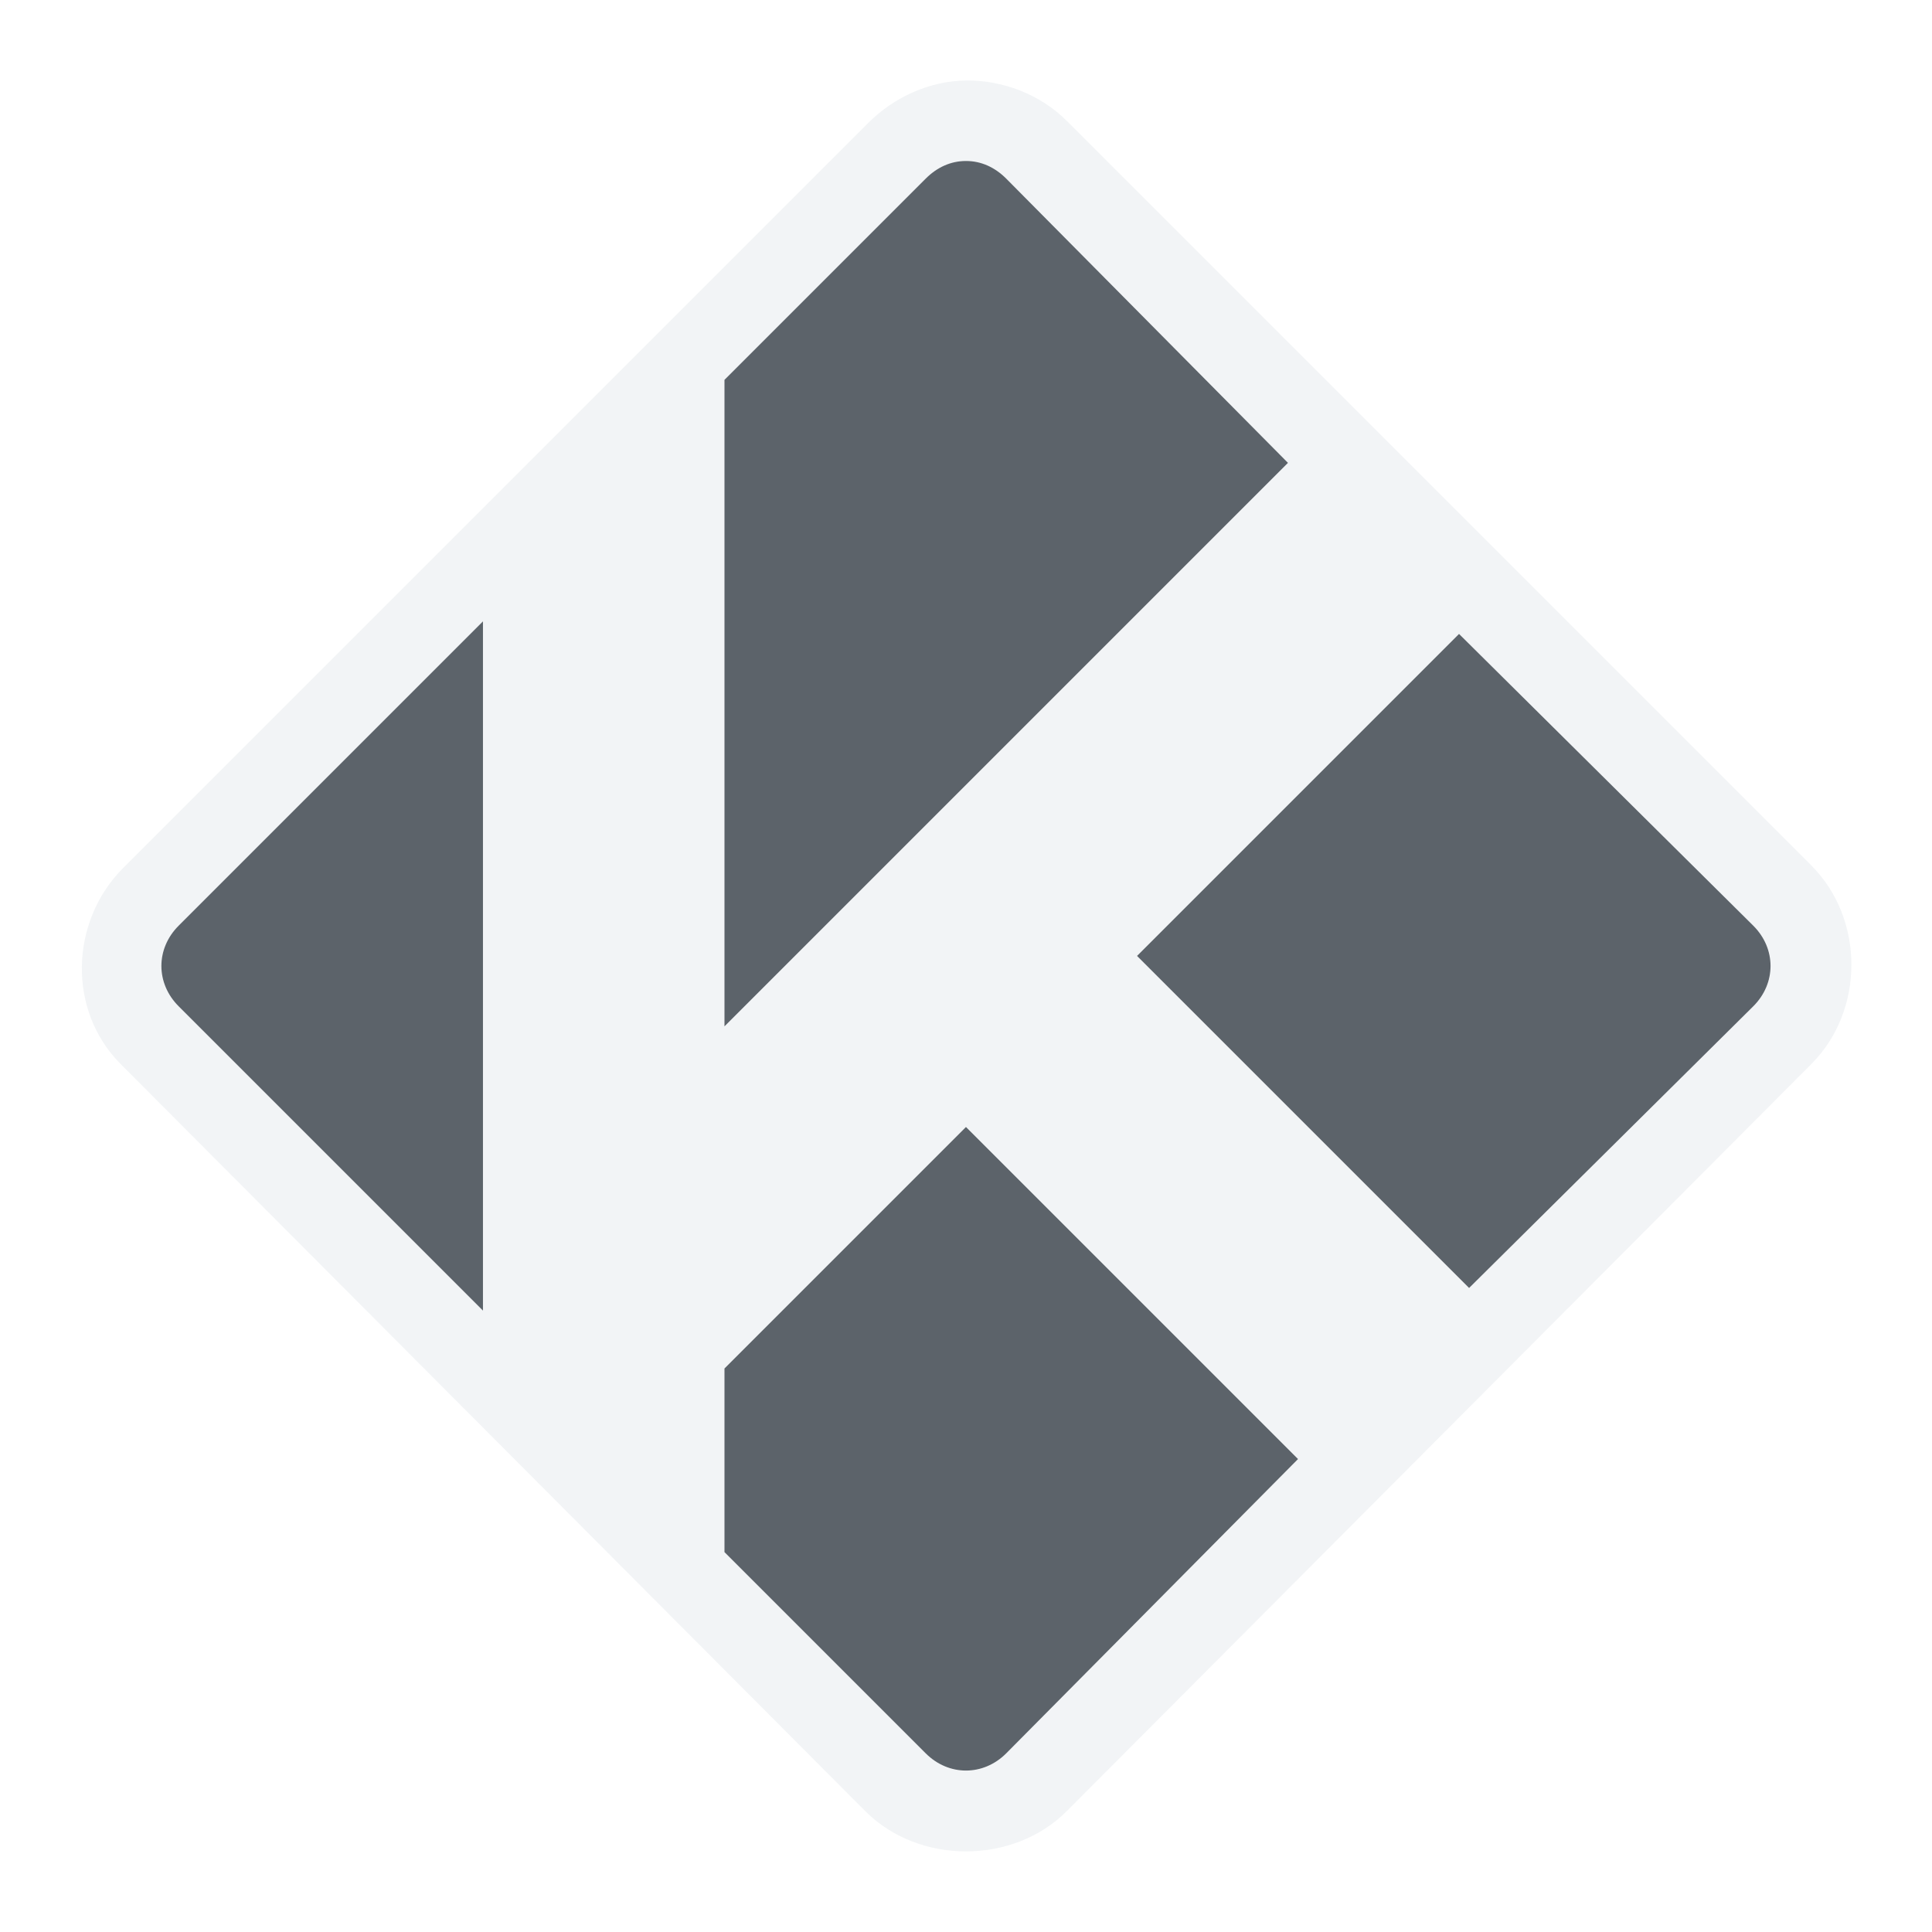
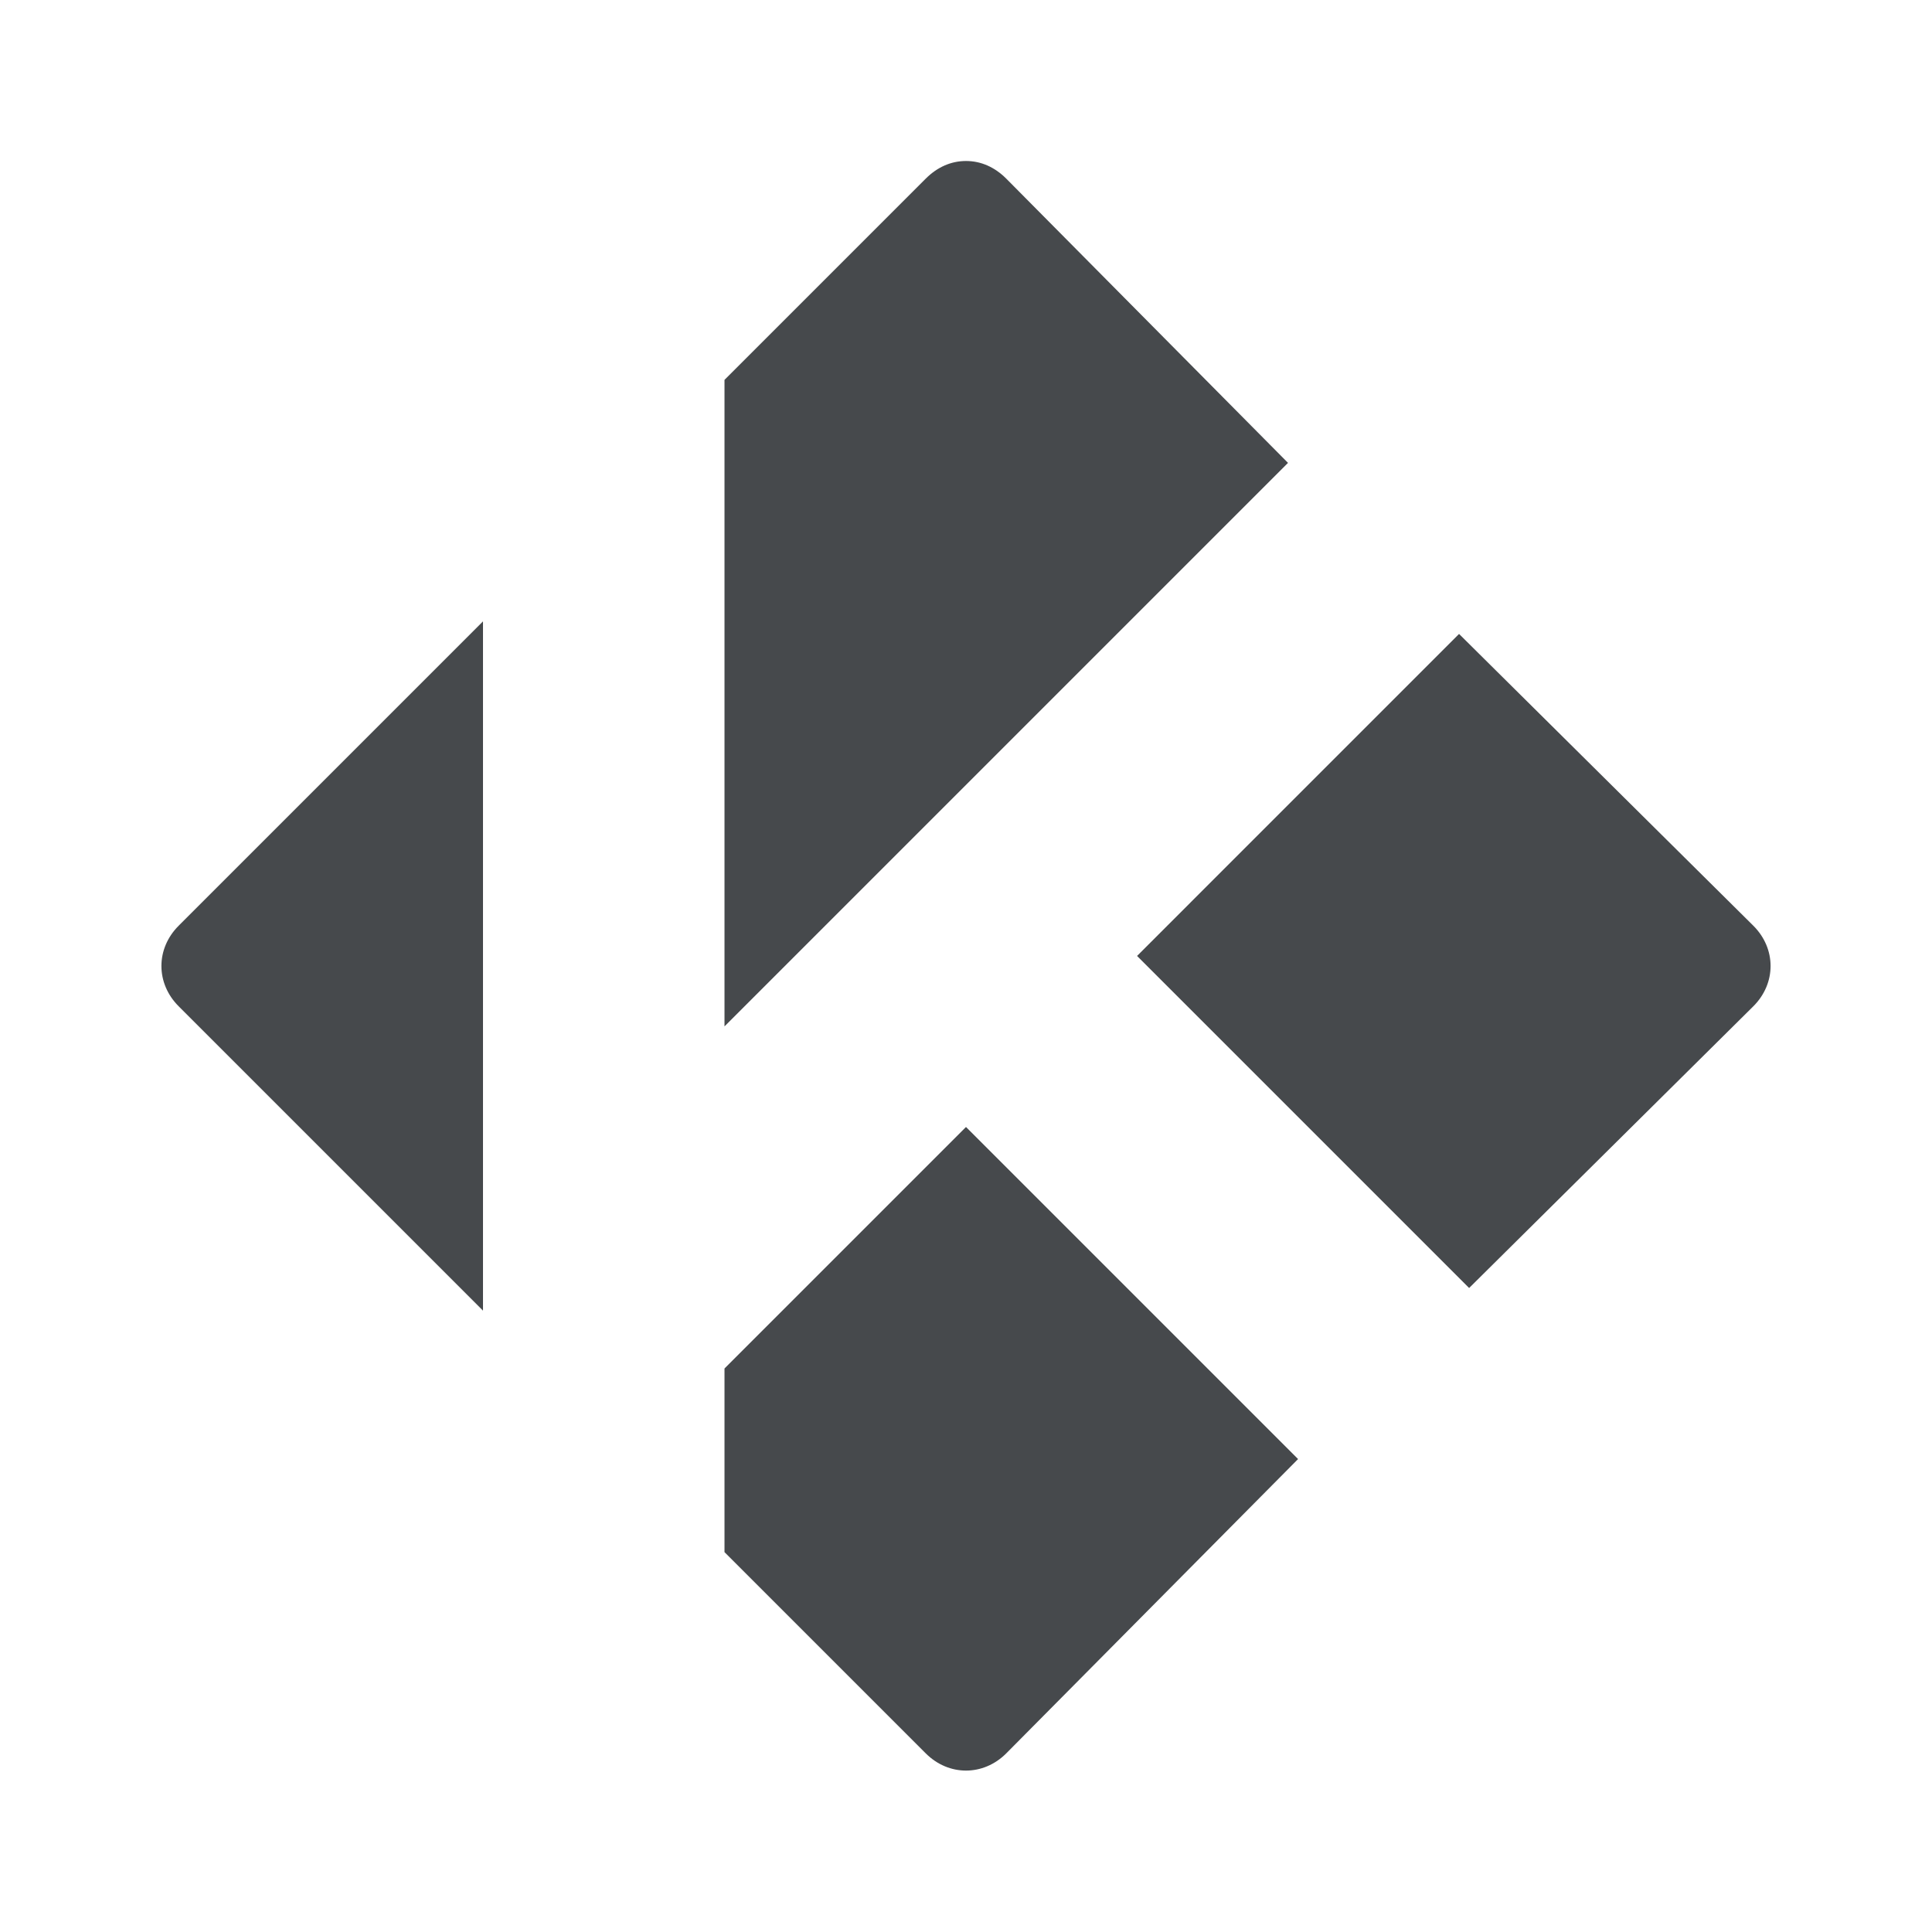
- <svg xmlns="http://www.w3.org/2000/svg" width="24" height="24" id="svg13094" version="1.1">
-   <defs id="defs13096" />
-   <g transform="translate(9379.308,-4835.199)" id="layer1">
-     <path style="color:#000000;fill:#f1f3f5;fill-opacity:0.903;fill-rule:nonzero;stroke:none;stroke-width:2;marker:none;visibility:visible;display:inline;overflow:visible;enable-background:accumulate" d="M 12 1 C 11.553 1.006 11.114 1.199 10.781 1.531 L 1.531 10.781 C 0.867 11.446 0.835 12.554 1.5 13.219 L 10.75 22.5 C 11.415 23.165 12.585 23.165 13.25 22.5 L 22.5 13.219 C 23.165 12.554 23.165 11.415 22.5 10.75 L 13.25 1.5 C 12.918 1.168 12.447 0.994 12 1 z M 12 2 C 12.186 2 12.357 2.076 12.5 2.219 L 16 5.75 L 9 12.75 L 9 4.719 L 11.5 2.219 C 11.643 2.076 11.814 2 12 2 z M 6 7.719 L 6 16.281 L 2.219 12.5 C 1.933 12.215 1.933 11.785 2.219 11.5 L 6 7.719 z M 18.125 7.875 L 21.781 11.5 C 22.067 11.785 22.067 12.215 21.781 12.5 L 18.25 16 L 14.125 11.875 L 18.125 7.875 z M 12 14 L 16.125 18.125 L 12.5 21.781 C 12.215 22.067 11.785 22.067 11.5 21.781 L 9 19.281 L 9 17 L 12 14 z " transform="translate(-9379.308,4835.199)" id="rect3933" />
-     <path id="path3894" d="m -9367.308,4837.199 c -0.186,0 -0.357,0.076 -0.5,0.219 l -2.5,2.5 0,8.031 7,-7 -3.5,-3.531 c -0.143,-0.143 -0.314,-0.219 -0.5,-0.219 z m -6,5.719 -3.781,3.781 c -0.285,0.285 -0.285,0.715 0,1 l 3.781,3.781 0,-8.562 z m 12.125,0.156 -4,4 4.125,4.125 3.531,-3.5 c 0.285,-0.285 0.285,-0.715 0,-1 l -3.656,-3.625 z m -6.125,6.125 -3,3 0,2.281 2.5,2.5 c 0.285,0.285 0.715,0.285 1,0 l 3.625,-3.656 -4.125,-4.125 z" style="color:#000000;fill:#27303a;fill-opacity:0.753;fill-rule:nonzero;stroke:none;stroke-width:0.075;marker:none;visibility:visible;display:inline;overflow:visible;enable-background:accumulate" />
-   </g>
+ <svg xmlns="http://www.w3.org/2000/svg" id="b" width="24" height="24" version="1.1">
+   <defs>
+     <style id="current-color-scheme" type="text/css">.ColorScheme-Text {color:#090d11;}.ColorScheme-Background{color:#ffffff;}</style>
+   </defs>
+   <path id="a" d="m12 1c-0.447 0.006-0.886 0.199-1.219 0.531l-9.25 9.25c-0.665 0.665-0.696 1.773-0.031 2.438l9.25 9.281c0.665 0.665 1.835 0.665 2.5 0l9.25-9.281c0.665-0.665 0.665-1.804 0-2.469l-9.25-9.25c-0.332-0.332-0.803-0.506-1.25-0.5zm0 1c0.186 0 0.357 0.076 0.5 0.219l3.5 3.531-7 7v-8.031l2.5-2.5c0.143-0.143 0.314-0.219 0.5-0.219zm-6 5.719v8.562l-3.781-3.781c-0.285-0.285-0.285-0.715 0-1l3.781-3.781zm12.125 0.156 3.656 3.625c0.285 0.285 0.285 0.715 0 1l-3.531 3.5-4.125-4.125zm-6.125 6.125 4.125 4.125-3.625 3.656c-0.285 0.285-0.715 0.285-1 0l-2.5-2.5v-2.281z" style="fill:currentColor;fill-opacity:.5;" class="ColorScheme-Background" />
+   <path id="d" d="m12 2c-0.186 0-0.357 0.076-0.5 0.219l-2.5 2.5v8.031l7-7-3.5-3.531c-0.143-0.143-0.314-0.219-0.5-0.219zm-6 5.719-3.781 3.781c-0.285 0.285-0.285 0.715 0 1l3.781 3.781zm12.125 0.156-4 4 4.125 4.125 3.531-3.5c0.285-0.285 0.285-0.715 0-1zm-6.125 6.125-3 3v2.281l2.5 2.5c0.285 0.285 0.715 0.285 1 0l3.625-3.656z" style="fill:currentColor;fill-opacity:.75;" class="ColorScheme-Text" />
</svg>
